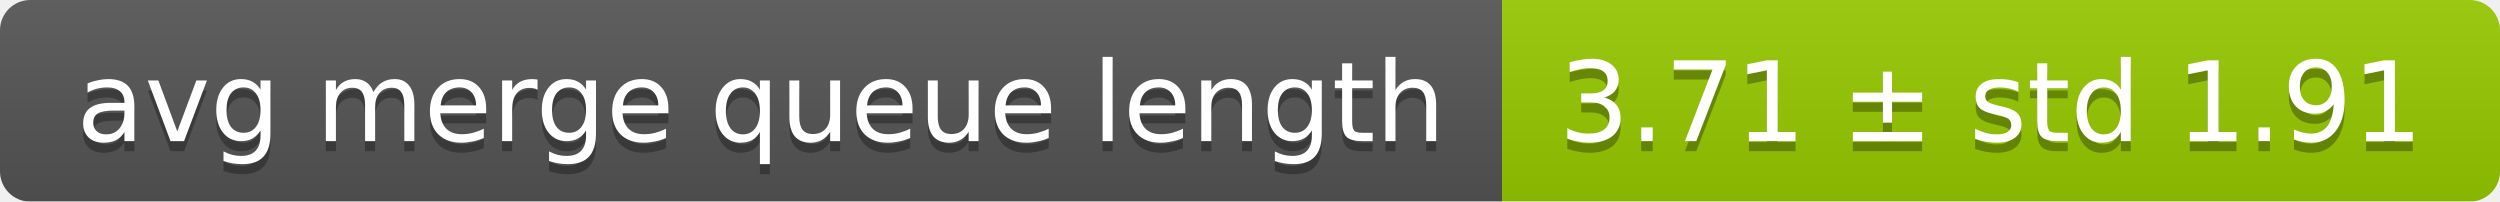
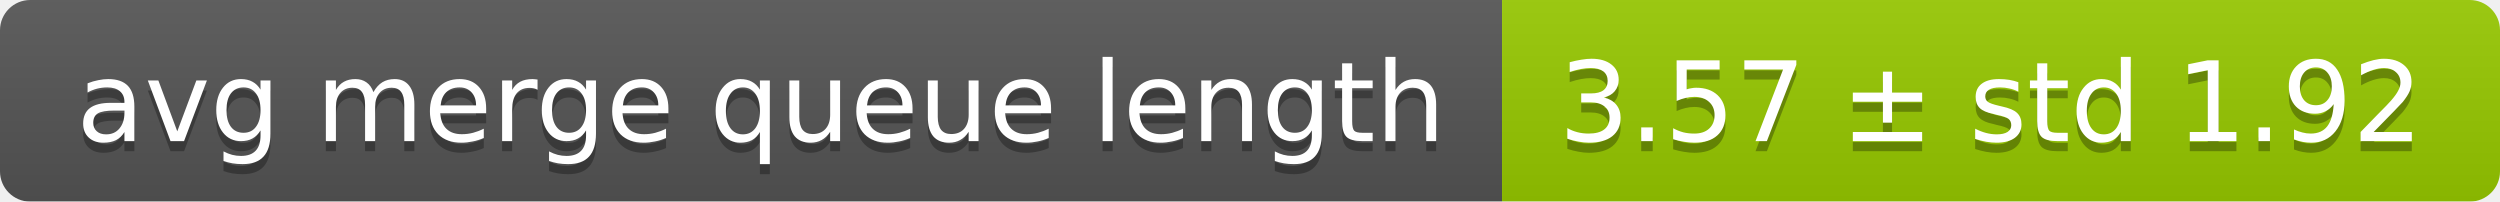
<svg xmlns="http://www.w3.org/2000/svg" width="248" height="20">
  <linearGradient id="smooth" x2="0" y2="100%">
    <stop offset="0" stop-color="#bbb" stop-opacity=".1" />
    <stop offset="1" stop-opacity=".1" />
  </linearGradient>
  <mask id="round">
    <rect width="248" height="20" rx="3" fill="#fff" />
  </mask>
  <g mask="url(#round)">
    <rect width="149" height="20" fill="#555" />
    <rect x="149" width="99" height="20" fill="#97ca00" />
    <rect width="248" height="20" fill="url(#smooth)" />
  </g>
  <g fill="#fff" text-anchor="middle" font-family="DejaVu Sans,Verdana,Geneva,sans-serif" font-size="11">
    <text x="75.5" y="15" fill="#010101" fill-opacity=".3">avg merge queue length</text>
    <text x="75.5" y="14">avg merge queue length</text>
-     <text x="197.5" y="15" fill="#010101" fill-opacity=".3">3.71 ± std 1.91</text>
-     <text x="197.5" y="14">3.71 ± std 1.91</text>
+     <text x="197.5" y="15" fill="#010101" fill-opacity=".3">3.57 ± std 1.92</text>
+     <text x="197.5" y="14">3.57 ± std 1.92</text>
  </g>
</svg>
